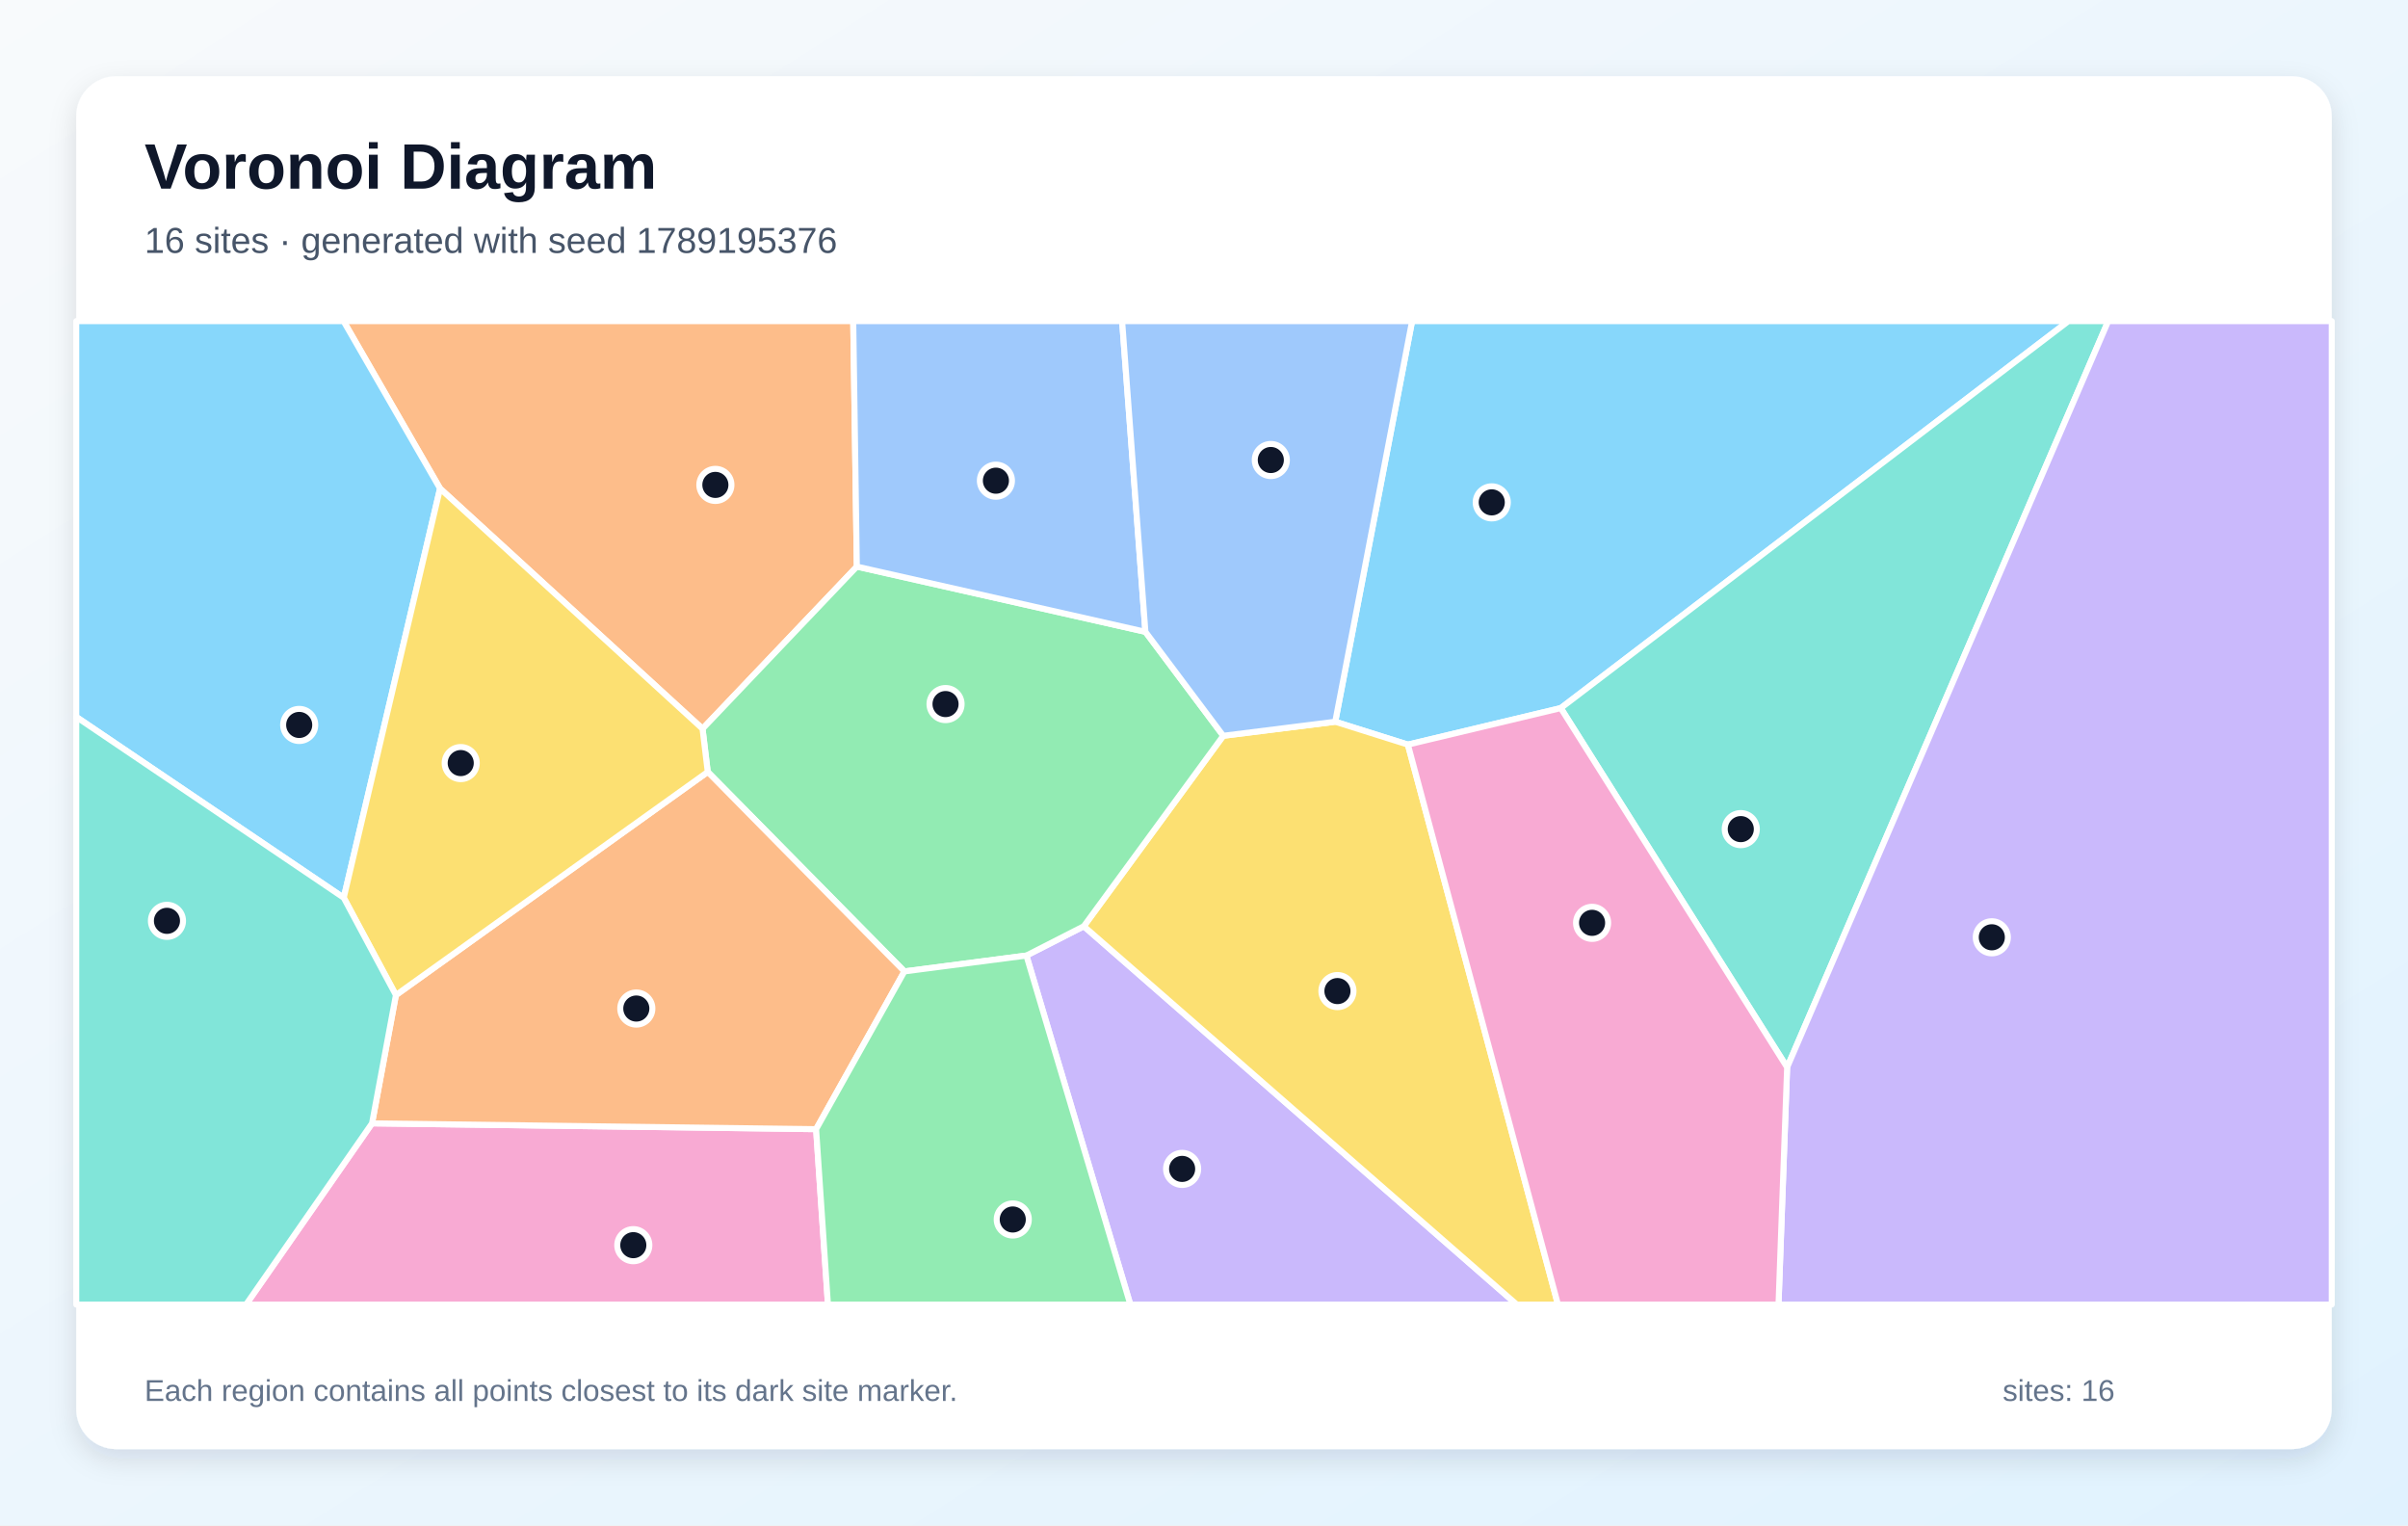
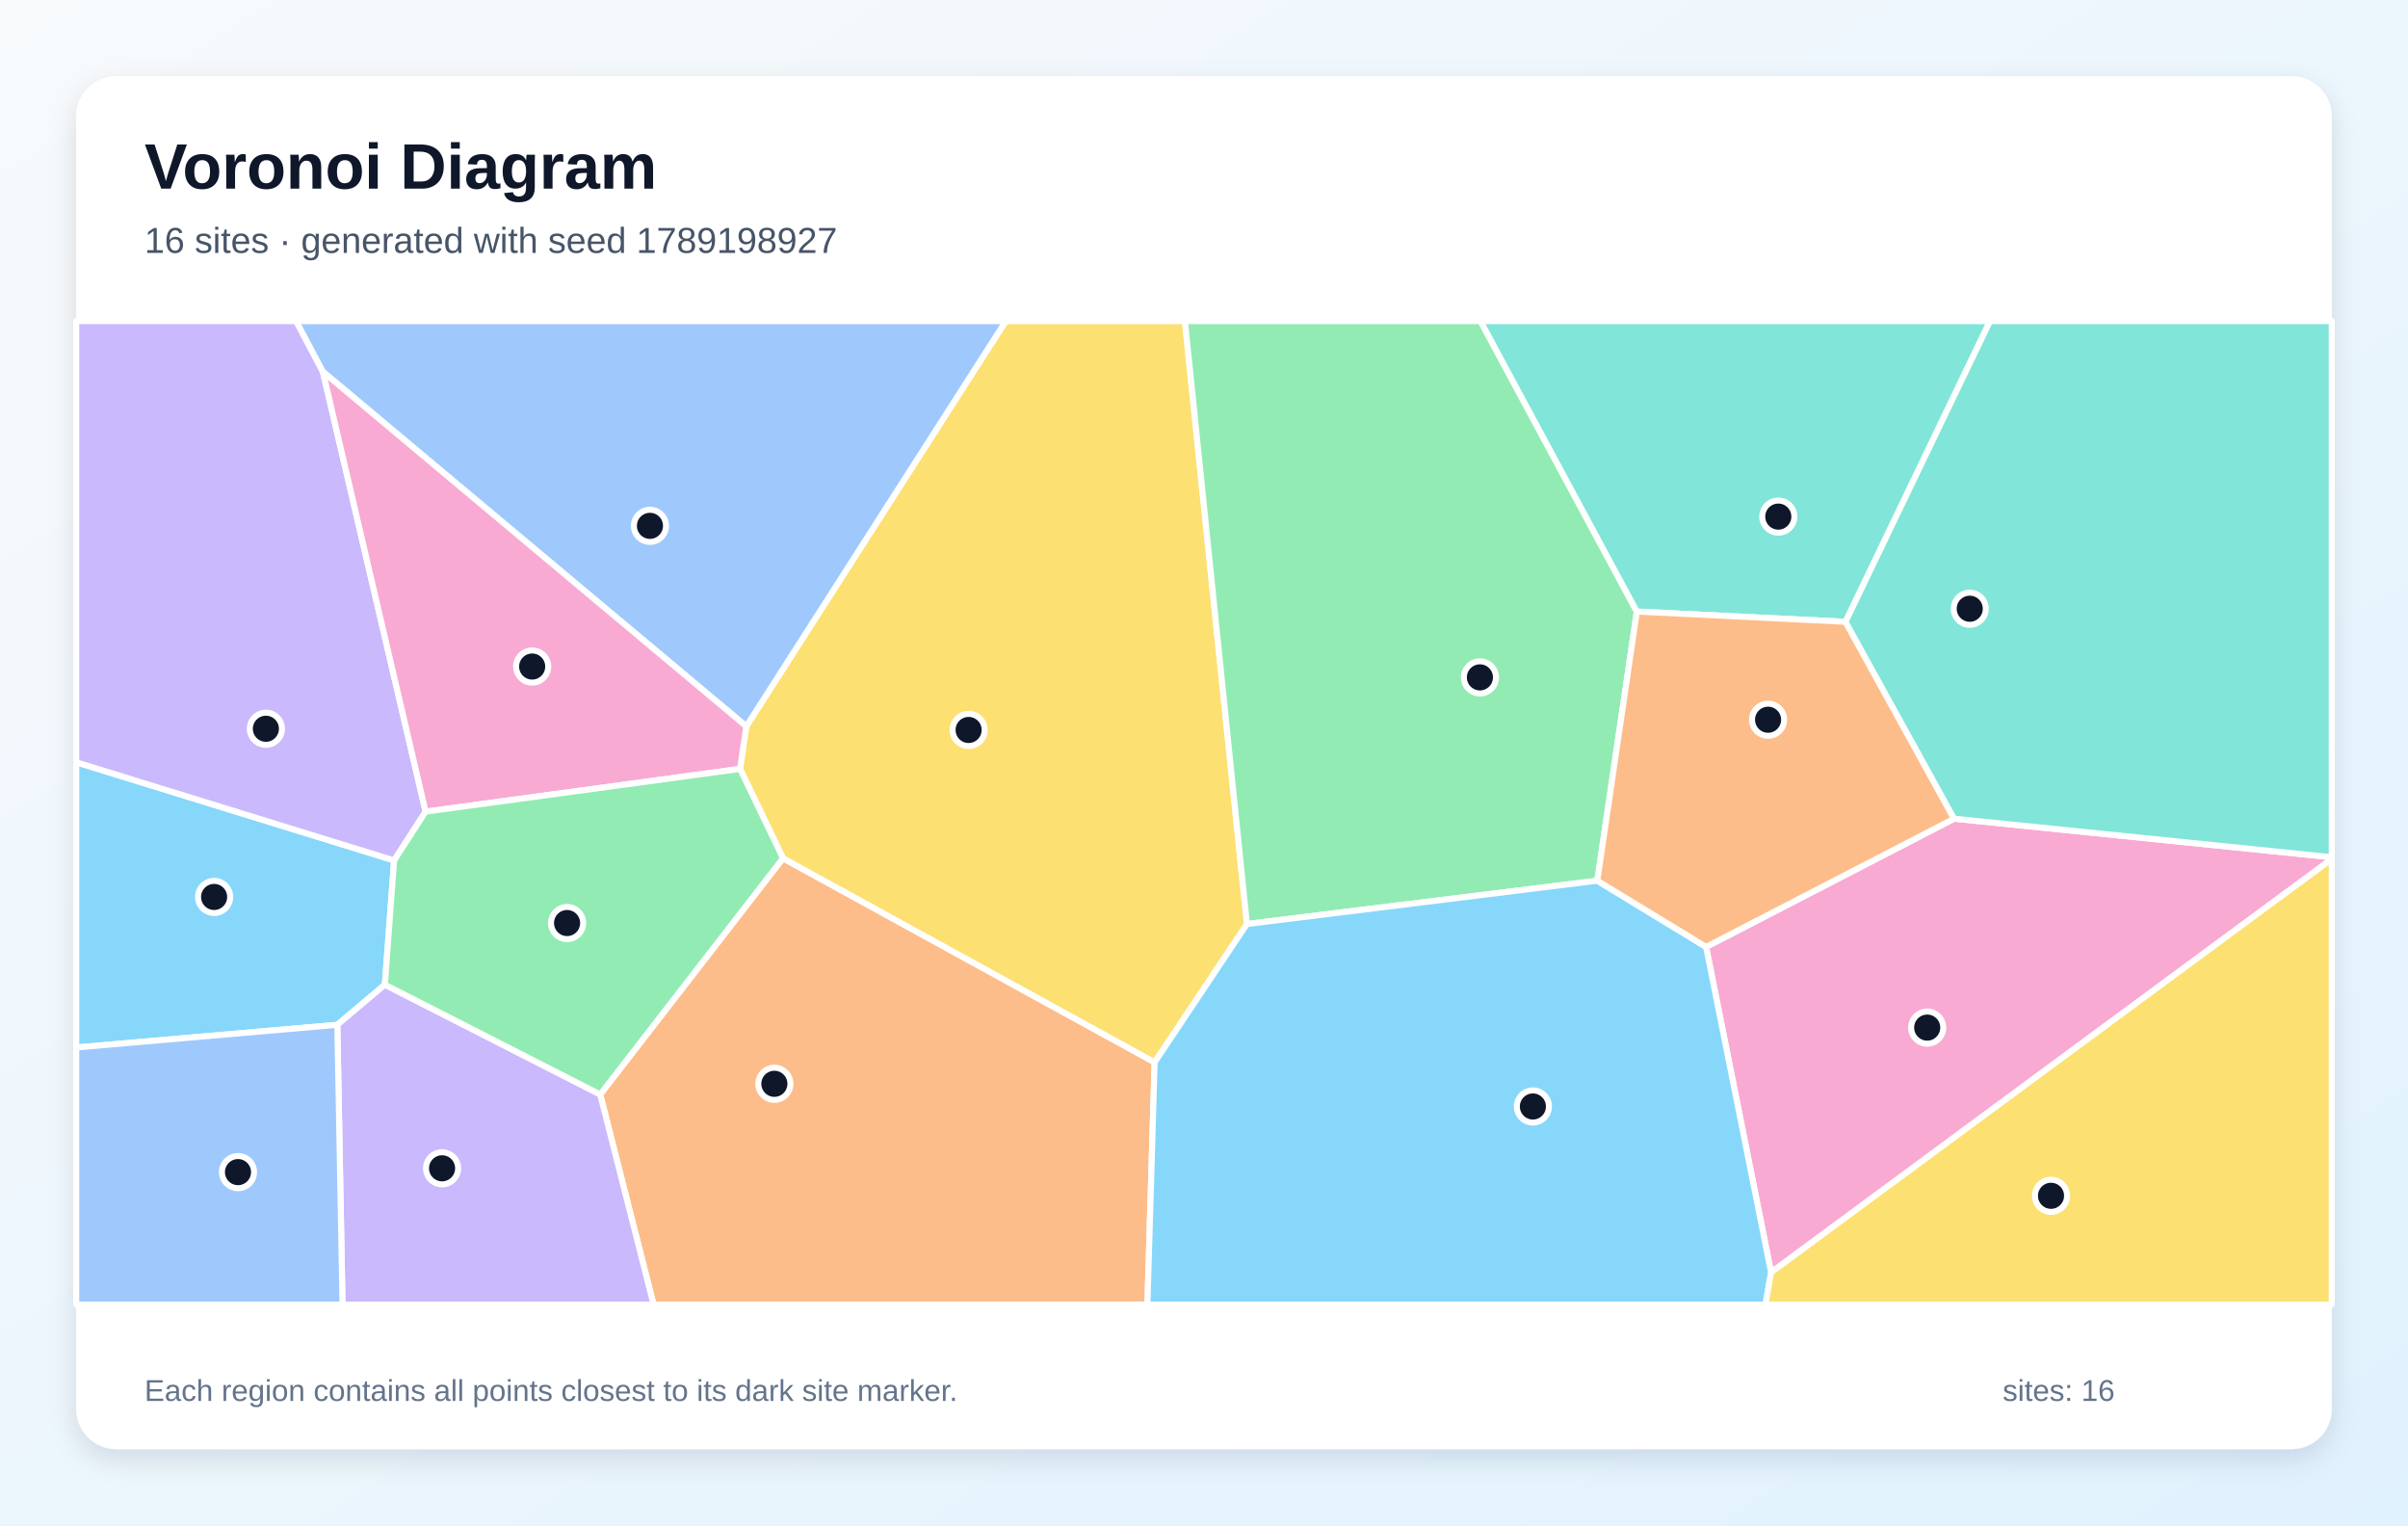
<svg xmlns="http://www.w3.org/2000/svg" width="1200" height="760" viewBox="0 0 1200 760" role="img" aria-labelledby="title description">
  <defs>
    <linearGradient id="background" x1="0" y1="0" x2="1" y2="1">
      <stop stop-color="#F8FAFC" />
      <stop offset="1" stop-color="#E0F2FE" />
    </linearGradient>
    <filter id="shadow" x="-10%" y="-10%" width="120%" height="120%">
      <feDropShadow dx="0" dy="5" stdDeviation="7" flood-color="#0F172A" flood-opacity=".12" />
    </filter>
  </defs>
  <rect width="1200" height="760" fill="url(#background)" />
  <rect x="38" y="38" width="1124" height="684" rx="20" fill="#FFFFFF" filter="url(#shadow)" />
  <g font-family="Arial, sans-serif">
    <text x="72" y="94" font-size="32" font-weight="700" fill="#0F172A">Voronoi Diagram</text>
-     <text x="72" y="126" font-size="18" fill="#475569">16 sites · generated with seed 1789195376</text>
+     <text x="72" y="126" font-size="18" fill="#475569">16 sites · generated with seed 1789198927</text>
  </g>
  <g stroke="#FFFFFF" stroke-width="3" stroke-linejoin="round">
-     <polygon points="777.8,352.8 701.6,371.0 665.4,359.6 703.7,160.0 1030.8,160.0" fill="#38BDF8" fill-opacity="0.60" />
-     <polygon points="511.5,476.1 540.1,461.5 755.9,650.0 563.3,650.0" fill="#A78BFA" fill-opacity="0.60" />
-     <polygon points="185.4,559.7 406.7,562.6 412.6,650.0 122.6,650.0" fill="#F472B6" fill-opacity="0.60" />
-     <polygon points="427.0,282.3 350.1,363.1 219.3,243.4 171.2,160.0 425.2,160.0" fill="#FB923C" fill-opacity="0.60" />
-     <polygon points="540.1,461.5 609.6,366.6 665.4,359.6 701.6,371.0 776.4,650.0 755.9,650.0" fill="#FACC15" fill-opacity="0.60" />
-     <polygon points="450.7,484.0 352.7,384.6 350.1,363.1 427.0,282.3 570.8,314.8 609.6,366.6 540.1,461.5 511.5,476.1" fill="#4ADE80" fill-opacity="0.60" />
-     <polygon points="890.6,531.8 777.8,352.8 1030.8,160.0 1050.6,160.0" fill="#2DD4BF" fill-opacity="0.60" />
-     <polygon points="570.8,314.8 427.0,282.3 425.2,160.0 559.2,160.0" fill="#60A5FA" fill-opacity="0.60" />
-     <polygon points="219.3,243.4 171.3,447.3 38.0,357.2 38.0,160.0 171.2,160.0" fill="#38BDF8" fill-opacity="0.60" />
-     <polygon points="890.6,531.8 1050.6,160.0 1162.0,160.0 1162.0,650.0 886.3,650.0" fill="#A78BFA" fill-opacity="0.60" />
-     <polygon points="701.6,371.0 777.8,352.8 890.6,531.8 886.3,650.0 776.4,650.0" fill="#F472B6" fill-opacity="0.60" />
-     <polygon points="406.7,562.6 185.4,559.7 197.3,495.8 352.7,384.6 450.7,484.0" fill="#FB923C" fill-opacity="0.60" />
-     <polygon points="352.7,384.6 197.3,495.8 171.3,447.3 219.3,243.4 350.1,363.1" fill="#FACC15" fill-opacity="0.60" />
-     <polygon points="406.7,562.6 450.7,484.0 511.5,476.1 563.3,650.0 412.6,650.0" fill="#4ADE80" fill-opacity="0.60" />
-     <polygon points="38.0,357.2 171.3,447.3 197.3,495.8 185.4,559.7 122.6,650.0 38.0,650.0" fill="#2DD4BF" fill-opacity="0.60" />
-     <polygon points="609.6,366.6 570.8,314.8 559.2,160.0 703.7,160.0 665.4,359.6" fill="#60A5FA" fill-opacity="0.60" />
+     <polygon points="191.8,490.6 168.1,510.6 38.0,521.9 38.0,379.8 196.4,428.7" fill="#38BDF8" fill-opacity="0.60" />
+     <polygon points="160.9,185.2 212.1,404.4 196.4,428.7 38.0,379.8 38.0,160.0 147.6,160.0" fill="#A78BFA" fill-opacity="0.60" />
+     <polygon points="882.6,634.0 850.2,471.8 973.8,407.9 1162.0,427.1 1162.0,428.0" fill="#F472B6" fill-opacity="0.60" />
+     <polygon points="299.1,545.3 390.2,427.6 575.4,529.3 571.8,650.0 325.7,650.0" fill="#FB923C" fill-opacity="0.60" />
+     <polygon points="621.4,460.4 575.4,529.3 390.2,427.6 368.8,383.1 371.9,361.9 501.2,160.0 590.5,160.0" fill="#FACC15" fill-opacity="0.60" />
+     <polygon points="796.0,438.8 621.4,460.4 590.5,160.0 737.8,160.0 815.7,304.7" fill="#4ADE80" fill-opacity="0.60" />
+     <polygon points="919.7,309.8 815.7,304.7 737.8,160.0 991.7,160.0" fill="#2DD4BF" fill-opacity="0.60" />
+     <polygon points="371.9,361.9 160.9,185.2 147.6,160.0 501.2,160.0" fill="#60A5FA" fill-opacity="0.60" />
+     <polygon points="575.4,529.3 621.4,460.4 796.0,438.8 850.2,471.8 882.6,634.0 879.8,650.0 571.8,650.0" fill="#38BDF8" fill-opacity="0.60" />
+     <polygon points="168.1,510.6 191.8,490.6 299.1,545.3 325.7,650.0 170.7,650.0" fill="#A78BFA" fill-opacity="0.60" />
+     <polygon points="371.9,361.9 368.8,383.1 212.1,404.4 160.9,185.2" fill="#F472B6" fill-opacity="0.60" />
+     <polygon points="919.7,309.8 973.8,407.9 850.2,471.8 796.0,438.8 815.7,304.7" fill="#FB923C" fill-opacity="0.60" />
+     <polygon points="882.6,634.0 1162.0,428.0 1162.0,650.0 879.8,650.0" fill="#FACC15" fill-opacity="0.60" />
+     <polygon points="191.8,490.6 196.4,428.7 212.1,404.4 368.8,383.1 390.2,427.6 299.1,545.3" fill="#4ADE80" fill-opacity="0.60" />
+     <polygon points="973.8,407.9 919.7,309.8 991.7,160.0 1162.0,160.0 1162.0,427.1" fill="#2DD4BF" fill-opacity="0.60" />
+     <polygon points="38.0,521.9 168.1,510.6 170.7,650.0 38.0,650.0" fill="#60A5FA" fill-opacity="0.60" />
  </g>
  <g>
-     <circle cx="743.4" cy="250.3" r="8" fill="#0F172A" stroke="#FFFFFF" stroke-width="3" />
-     <circle cx="589.1" cy="582.4" r="8" fill="#0F172A" stroke="#FFFFFF" stroke-width="3" />
-     <circle cx="315.6" cy="620.4" r="8" fill="#0F172A" stroke="#FFFFFF" stroke-width="3" />
-     <circle cx="356.5" cy="241.6" r="8" fill="#0F172A" stroke="#FFFFFF" stroke-width="3" />
-     <circle cx="666.5" cy="493.8" r="8" fill="#0F172A" stroke="#FFFFFF" stroke-width="3" />
-     <circle cx="471.2" cy="350.8" r="8" fill="#0F172A" stroke="#FFFFFF" stroke-width="3" />
-     <circle cx="867.5" cy="413.1" r="8" fill="#0F172A" stroke="#FFFFFF" stroke-width="3" />
-     <circle cx="496.3" cy="239.5" r="8" fill="#0F172A" stroke="#FFFFFF" stroke-width="3" />
-     <circle cx="149.1" cy="361.2" r="8" fill="#0F172A" stroke="#FFFFFF" stroke-width="3" />
-     <circle cx="992.6" cy="467.0" r="8" fill="#0F172A" stroke="#FFFFFF" stroke-width="3" />
-     <circle cx="793.4" cy="459.8" r="8" fill="#0F172A" stroke="#FFFFFF" stroke-width="3" />
-     <circle cx="317.1" cy="502.5" r="8" fill="#0F172A" stroke="#FFFFFF" stroke-width="3" />
-     <circle cx="229.6" cy="380.2" r="8" fill="#0F172A" stroke="#FFFFFF" stroke-width="3" />
-     <circle cx="504.7" cy="607.6" r="8" fill="#0F172A" stroke="#FFFFFF" stroke-width="3" />
-     <circle cx="83.2" cy="458.8" r="8" fill="#0F172A" stroke="#FFFFFF" stroke-width="3" />
-     <circle cx="633.3" cy="229.2" r="8" fill="#0F172A" stroke="#FFFFFF" stroke-width="3" />
+     <circle cx="106.7" cy="446.9" r="8" fill="#0F172A" stroke="#FFFFFF" stroke-width="3" />
+     <circle cx="132.5" cy="363.1" r="8" fill="#0F172A" stroke="#FFFFFF" stroke-width="3" />
+     <circle cx="960.4" cy="512.0" r="8" fill="#0F172A" stroke="#FFFFFF" stroke-width="3" />
+     <circle cx="385.9" cy="540.0" r="8" fill="#0F172A" stroke="#FFFFFF" stroke-width="3" />
+     <circle cx="482.7" cy="363.7" r="8" fill="#0F172A" stroke="#FFFFFF" stroke-width="3" />
+     <circle cx="737.5" cy="337.5" r="8" fill="#0F172A" stroke="#FFFFFF" stroke-width="3" />
+     <circle cx="886.2" cy="257.4" r="8" fill="#0F172A" stroke="#FFFFFF" stroke-width="3" />
+     <circle cx="323.9" cy="262.0" r="8" fill="#0F172A" stroke="#FFFFFF" stroke-width="3" />
+     <circle cx="763.9" cy="551.3" r="8" fill="#0F172A" stroke="#FFFFFF" stroke-width="3" />
+     <circle cx="220.3" cy="582.1" r="8" fill="#0F172A" stroke="#FFFFFF" stroke-width="3" />
+     <circle cx="265.2" cy="332.1" r="8" fill="#0F172A" stroke="#FFFFFF" stroke-width="3" />
+     <circle cx="881.1" cy="358.6" r="8" fill="#0F172A" stroke="#FFFFFF" stroke-width="3" />
+     <circle cx="1022.1" cy="595.8" r="8" fill="#0F172A" stroke="#FFFFFF" stroke-width="3" />
+     <circle cx="282.6" cy="459.9" r="8" fill="#0F172A" stroke="#FFFFFF" stroke-width="3" />
+     <circle cx="981.6" cy="303.3" r="8" fill="#0F172A" stroke="#FFFFFF" stroke-width="3" />
+     <circle cx="118.6" cy="584.0" r="8" fill="#0F172A" stroke="#FFFFFF" stroke-width="3" />
  </g>
  <g font-family="Arial, sans-serif" font-size="15" fill="#64748B">
    <text x="72" y="698">Each region contains all points closest to its dark site marker.</text>
    <text x="998" y="698">sites: 16</text>
  </g>
</svg>
